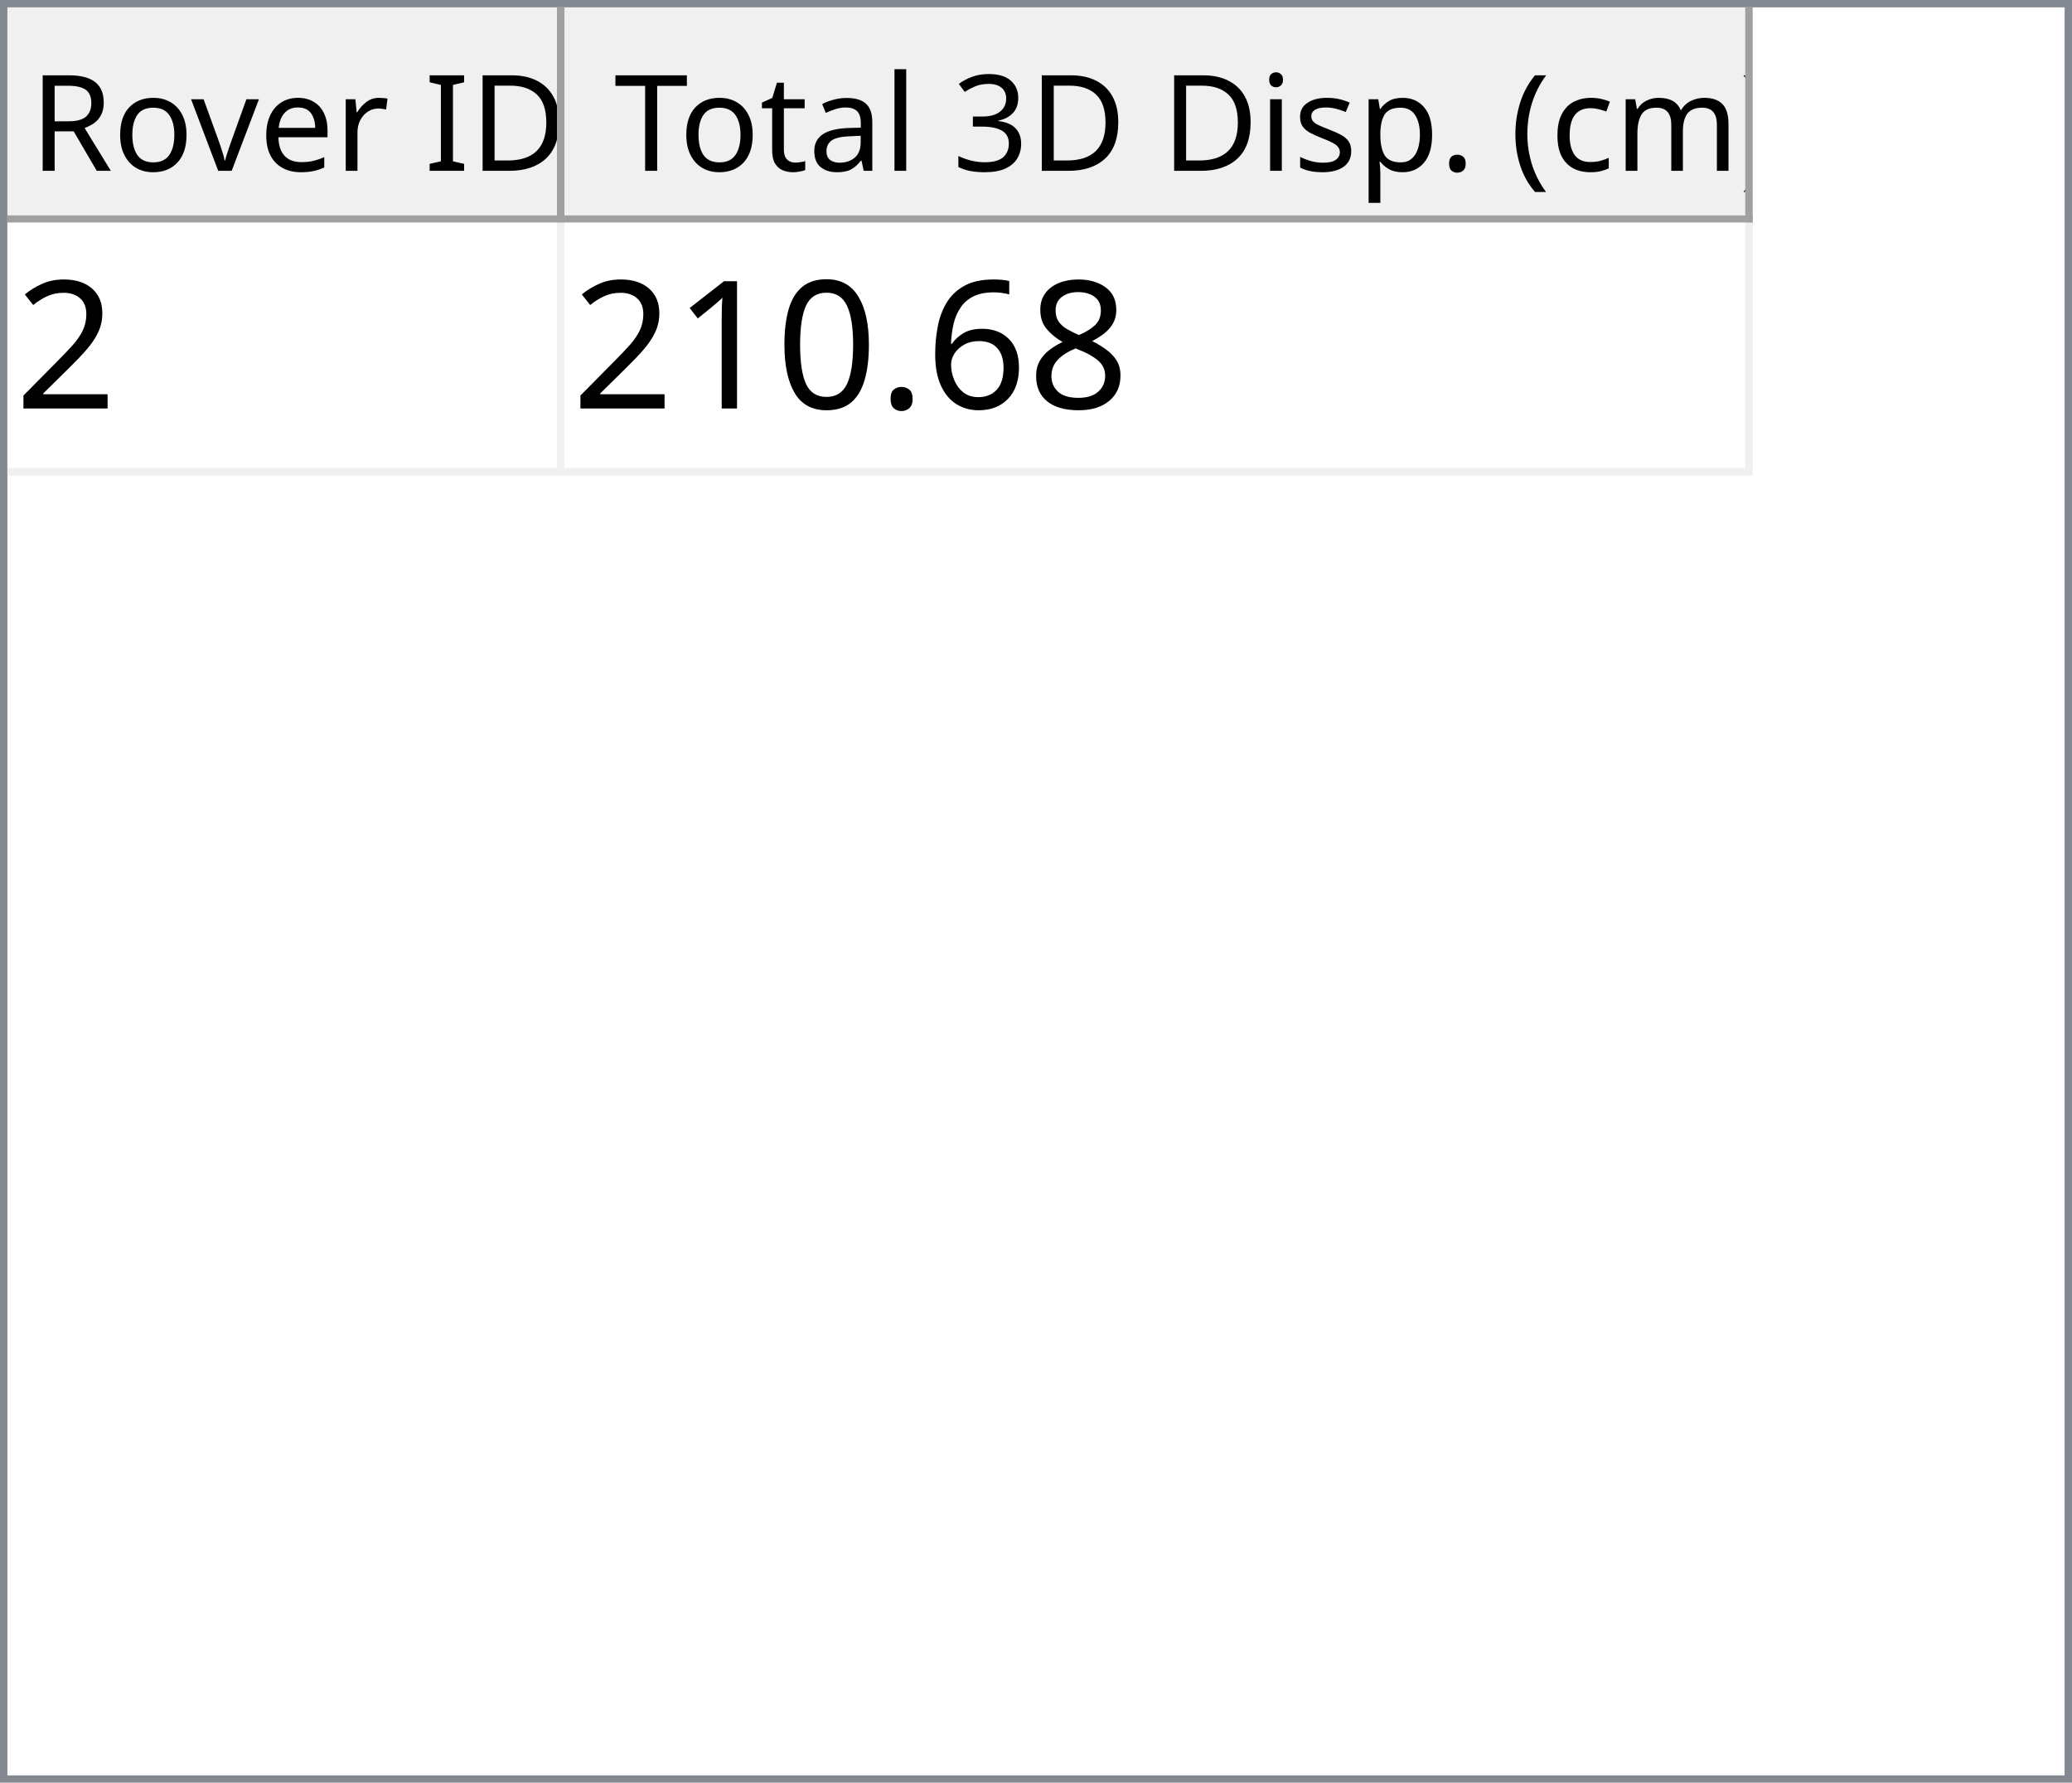
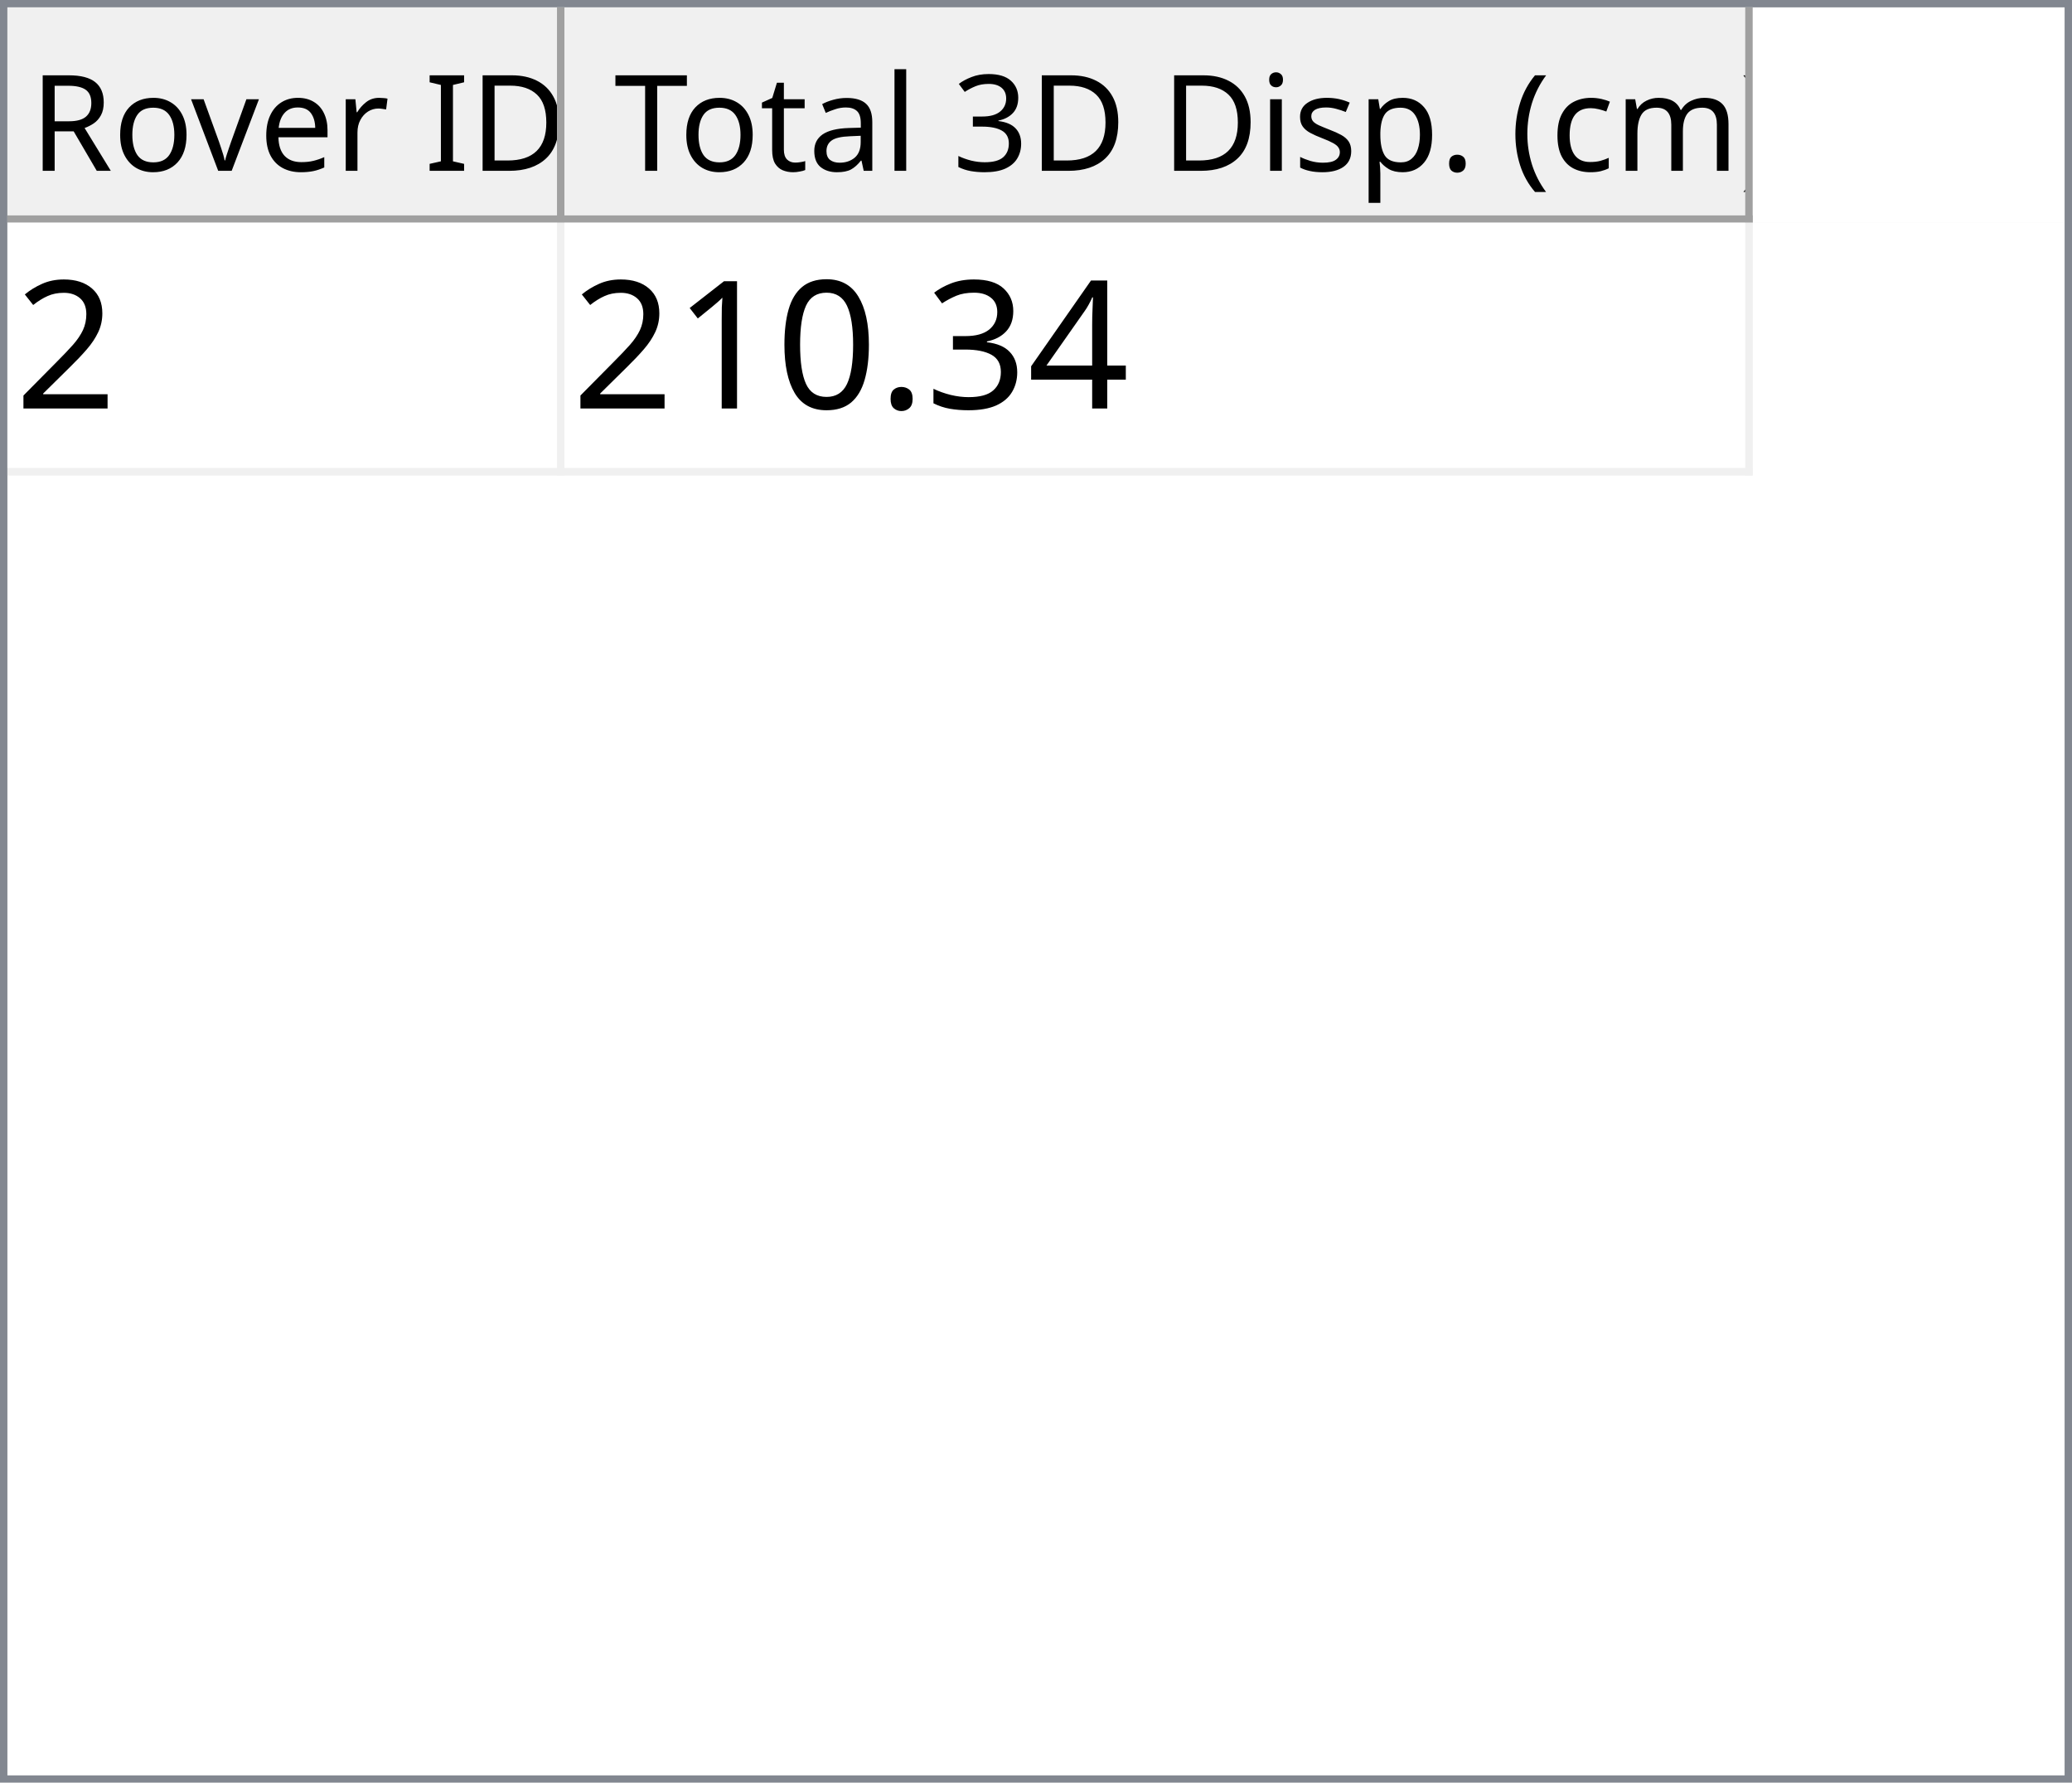
<svg xmlns="http://www.w3.org/2000/svg" style="fill-opacity:1; color-rendering:auto; color-interpolation:auto; text-rendering:auto; stroke:black; stroke-linecap:square; stroke-miterlimit:10; shape-rendering:auto; stroke-opacity:1; fill:black; stroke-dasharray:none; font-weight:normal; stroke-width:1; font-family:'Dialog'; font-style:normal; stroke-linejoin:miter; font-size:12px; stroke-dashoffset:0; image-rendering:auto;" width="279" height="240">
  <defs id="genericDefs" />
  <g>
    <defs id="defs1">
      <clipPath clipPathUnits="userSpaceOnUse" id="clipPath1">
        <path d="M0 0 L279 0 L279 240 L0 240 L0 0 Z" />
      </clipPath>
      <clipPath clipPathUnits="userSpaceOnUse" id="clipPath2">
        <path d="M0 0 L0 240 L279 240 L279 0 Z" />
      </clipPath>
      <clipPath clipPathUnits="userSpaceOnUse" id="clipPath3">
        <path d="M0 0 L0 29 L277 29 L277 0 Z" />
      </clipPath>
      <clipPath clipPathUnits="userSpaceOnUse" id="clipPath4">
        <path d="M0 0 L0 29 L75 29 L75 0 Z" />
      </clipPath>
      <clipPath clipPathUnits="userSpaceOnUse" id="clipPath5">
        <path d="M1 1 L1 28 L74 28 L74 1 Z" />
      </clipPath>
      <clipPath clipPathUnits="userSpaceOnUse" id="clipPath6">
        <path d="M0 0 L0 27 L73 27 L73 0 Z" />
      </clipPath>
      <clipPath clipPathUnits="userSpaceOnUse" id="clipPath7">
        <path d="M-0.5 -0.5 L-0.5 28.5 L74.5 28.5 L74.5 -0.5 Z" />
      </clipPath>
      <clipPath clipPathUnits="userSpaceOnUse" id="clipPath8">
        <path d="M0 0 L0 29 L160 29 L160 0 Z" />
      </clipPath>
      <clipPath clipPathUnits="userSpaceOnUse" id="clipPath9">
        <path d="M1 1 L1 28 L159 28 L159 1 Z" />
      </clipPath>
      <clipPath clipPathUnits="userSpaceOnUse" id="clipPath10">
        <path d="M0 0 L0 27 L158 27 L158 0 Z" />
      </clipPath>
      <clipPath clipPathUnits="userSpaceOnUse" id="clipPath11">
        <path d="M-0.5 -0.5 L-0.5 28.5 L159.5 28.5 L159.5 -0.5 Z" />
      </clipPath>
      <clipPath clipPathUnits="userSpaceOnUse" id="clipPath12">
        <path d="M0 0 L0 209 L277 209 L277 0 Z" />
      </clipPath>
      <clipPath clipPathUnits="userSpaceOnUse" id="clipPath13">
        <path d="M0 0 L0 34 L235 34 L235 0 Z" />
      </clipPath>
      <clipPath clipPathUnits="userSpaceOnUse" id="clipPath14">
        <path d="M-0.5 -0.5 L-0.5 33.5 L234.5 33.5 L234.5 -0.5 Z" />
      </clipPath>
      <clipPath clipPathUnits="userSpaceOnUse" id="clipPath15">
        <path d="M0 0 L0 33 L74 33 L74 0 Z" />
      </clipPath>
      <clipPath clipPathUnits="userSpaceOnUse" id="clipPath16">
        <path d="M0 0 L0 33 L159 33 L159 0 Z" />
      </clipPath>
      <font horiz-adv-x="64.551" id="font1">
        <font-face ascent="107.91" descent="25.098" units-per-em="100" style="font-style:normal; font-family:Segoe UI; font-weight:normal;" />
        <missing-glyph horiz-adv-x="64.551" d="M8.109 0 L8.109 68.266 L56.453 68.266 L56.453 0 L8.109 0 ZM15.328 7.234 L49.219 7.234 L49.219 61.031 L15.328 61.031 L15.328 7.234 Z" />
        <glyph unicode="D" horiz-adv-x="70.117" d="M9.188 0 L9.188 70.016 L28.516 70.016 Q65.531 70.016 65.531 35.891 Q65.531 19.672 55.25 9.836 Q44.969 0 27.734 0 L9.188 0 ZM17.391 62.594 L17.391 7.422 L27.828 7.422 Q41.609 7.422 49.273 14.797 Q56.938 22.172 56.938 35.688 Q56.938 62.594 28.328 62.594 L17.391 62.594 Z" />
        <glyph unicode="I" horiz-adv-x="26.611" d="M17.391 0 L9.188 0 L9.188 70.016 L17.391 70.016 L17.391 0 Z" />
        <glyph unicode=" " horiz-adv-x="27.393" d="" />
        <glyph unicode="r" horiz-adv-x="34.766" d="M34.188 41.891 Q32.078 43.5 28.125 43.5 Q23 43.5 19.555 38.672 Q16.109 33.844 16.109 25.484 L16.109 0 L8.109 0 L8.109 50 L16.109 50 L16.109 39.703 L16.312 39.703 Q18.016 44.969 21.531 47.922 Q25.047 50.875 29.391 50.875 Q32.516 50.875 34.188 50.203 L34.188 41.891 Z" />
        <glyph unicode="e" horiz-adv-x="52.295" d="M48.297 23 L12.984 23 Q13.188 14.656 17.484 10.109 Q21.781 5.562 29.297 5.562 Q37.75 5.562 44.828 11.141 L44.828 3.609 Q38.234 -1.172 27.391 -1.172 Q16.797 -1.172 10.742 5.641 Q4.688 12.453 4.688 24.812 Q4.688 36.469 11.305 43.82 Q17.922 51.172 27.734 51.172 Q37.547 51.172 42.922 44.828 Q48.297 38.484 48.297 27.203 L48.297 23 ZM40.094 29.781 Q40.047 36.719 36.75 40.578 Q33.453 44.438 27.594 44.438 Q21.922 44.438 17.969 40.383 Q14.016 36.328 13.094 29.781 L40.094 29.781 Z" />
        <glyph unicode="v" horiz-adv-x="47.9" d="M47.406 50 L27.484 0 L19.625 0 L0.688 50 L9.469 50 L22.172 13.672 Q23.578 9.672 23.922 6.688 L24.125 6.688 Q24.609 10.453 25.688 13.484 L38.969 50 L47.406 50 Z" />
        <glyph unicode="o" horiz-adv-x="58.594" d="M29 -1.172 Q17.922 -1.172 11.305 5.836 Q4.688 12.844 4.688 24.422 Q4.688 37.016 11.57 44.094 Q18.453 51.172 30.172 51.172 Q41.359 51.172 47.633 44.289 Q53.906 37.406 53.906 25.203 Q53.906 13.234 47.141 6.031 Q40.375 -1.172 29 -1.172 ZM29.594 44.438 Q21.875 44.438 17.383 39.188 Q12.891 33.938 12.891 24.703 Q12.891 15.828 17.43 10.695 Q21.969 5.562 29.594 5.562 Q37.359 5.562 41.531 10.594 Q45.703 15.625 45.703 24.906 Q45.703 34.281 41.531 39.359 Q37.359 44.438 29.594 44.438 Z" />
        <glyph unicode="R" horiz-adv-x="59.814" d="M59.375 0 L49.609 0 L37.891 19.625 Q36.281 22.359 34.766 24.289 Q33.25 26.219 31.664 27.438 Q30.078 28.656 28.25 29.219 Q26.422 29.781 24.125 29.781 L17.391 29.781 L17.391 0 L9.188 0 L9.188 70.016 L30.078 70.016 Q34.672 70.016 38.555 68.867 Q42.438 67.719 45.289 65.375 Q48.141 63.031 49.758 59.547 Q51.375 56.062 51.375 51.375 Q51.375 47.703 50.273 44.656 Q49.172 41.609 47.148 39.211 Q45.125 36.812 42.266 35.133 Q39.406 33.453 35.844 32.516 L35.844 32.328 Q37.594 31.547 38.891 30.547 Q40.188 29.547 41.359 28.18 Q42.531 26.812 43.68 25.078 Q44.828 23.344 46.234 21.047 L59.375 0 ZM17.391 62.594 L17.391 37.203 L28.516 37.203 Q31.594 37.203 34.203 38.133 Q36.812 39.062 38.719 40.797 Q40.625 42.531 41.703 45.047 Q42.781 47.562 42.781 50.688 Q42.781 56.297 39.141 59.445 Q35.5 62.594 28.609 62.594 L17.391 62.594 Z" />
        <glyph unicode=")" horiz-adv-x="30.176" d="M8.297 -15.922 L1.172 -15.922 Q16.406 2.344 16.406 26.812 Q16.406 51.469 1.078 70.016 L8.297 70.016 Q23.531 52.156 23.531 26.703 Q23.531 1.375 8.297 -15.922 Z" />
        <glyph unicode="m" horiz-adv-x="86.133" d="M79.109 0 L71.094 0 L71.094 28.719 Q71.094 37.016 68.531 40.727 Q65.969 44.438 59.906 44.438 Q54.781 44.438 51.195 39.75 Q47.609 35.062 47.609 28.516 L47.609 0 L39.594 0 L39.594 29.688 Q39.594 44.438 28.219 44.438 Q22.953 44.438 19.531 40.016 Q16.109 35.594 16.109 28.516 L16.109 0 L8.109 0 L8.109 50 L16.109 50 L16.109 42.094 L16.312 42.094 Q21.625 51.172 31.844 51.172 Q36.969 51.172 40.773 48.312 Q44.578 45.453 46 40.828 Q51.562 51.172 62.594 51.172 Q79.109 51.172 79.109 30.812 L79.109 0 Z" />
        <glyph unicode="c" horiz-adv-x="46.191" d="M42.188 2.297 Q36.422 -1.172 28.516 -1.172 Q17.828 -1.172 11.258 5.789 Q4.688 12.75 4.688 23.828 Q4.688 36.188 11.766 43.68 Q18.844 51.172 30.672 51.172 Q37.25 51.172 42.281 48.734 L42.281 40.531 Q36.719 44.438 30.375 44.438 Q22.703 44.438 17.797 38.945 Q12.891 33.453 12.891 24.516 Q12.891 15.719 17.508 10.641 Q22.125 5.562 29.891 5.562 Q36.422 5.562 42.188 9.906 L42.188 2.297 Z" />
        <glyph unicode="(" horiz-adv-x="30.176" d="M29.109 -15.922 L21.969 -15.922 Q6.844 1.375 6.844 26.703 Q6.844 52.156 21.969 70.016 L29.203 70.016 Q13.875 51.469 13.875 26.812 Q13.875 2.344 29.109 -15.922 Z" />
        <glyph unicode="." horiz-adv-x="21.68" d="M10.891 -1.078 Q8.641 -1.078 7.055 0.539 Q5.469 2.156 5.469 4.391 Q5.469 6.641 7.055 8.273 Q8.641 9.906 10.891 9.906 Q13.188 9.906 14.797 8.273 Q16.406 6.641 16.406 4.391 Q16.406 2.156 14.797 0.539 Q13.188 -1.078 10.891 -1.078 Z" />
        <glyph unicode="p" horiz-adv-x="58.789" d="M16.312 7.234 L16.109 7.234 L16.109 -23 L8.109 -23 L8.109 50 L16.109 50 L16.109 41.219 L16.312 41.219 Q22.219 51.172 33.594 51.172 Q43.266 51.172 48.688 44.461 Q54.109 37.75 54.109 26.469 Q54.109 13.922 48 6.375 Q41.891 -1.172 31.297 -1.172 Q21.578 -1.172 16.312 7.234 ZM16.109 27.391 L16.109 20.406 Q16.109 14.203 20.141 9.883 Q24.172 5.562 30.375 5.562 Q37.641 5.562 41.773 11.133 Q45.906 16.703 45.906 26.609 Q45.906 34.969 42.047 39.703 Q38.188 44.438 31.594 44.438 Q24.609 44.438 20.359 39.578 Q16.109 34.719 16.109 27.391 Z" />
        <glyph unicode="s" horiz-adv-x="42.432" d="M5.078 1.812 L5.078 10.406 Q11.625 5.562 19.484 5.562 Q30.031 5.562 30.031 12.594 Q30.031 14.594 29.125 15.992 Q28.219 17.391 26.68 18.461 Q25.141 19.531 23.07 20.383 Q21 21.234 18.609 22.172 Q15.281 23.484 12.766 24.828 Q10.25 26.172 8.57 27.859 Q6.891 29.547 6.031 31.695 Q5.172 33.844 5.172 36.719 Q5.172 40.234 6.789 42.945 Q8.406 45.656 11.086 47.484 Q13.766 49.312 17.211 50.242 Q20.656 51.172 24.312 51.172 Q30.812 51.172 35.938 48.922 L35.938 40.828 Q30.422 44.438 23.25 44.438 Q21 44.438 19.195 43.922 Q17.391 43.406 16.094 42.477 Q14.797 41.547 14.086 40.258 Q13.375 38.969 13.375 37.406 Q13.375 35.453 14.086 34.133 Q14.797 32.812 16.164 31.789 Q17.531 30.766 19.484 29.938 Q21.438 29.109 23.922 28.125 Q27.25 26.859 29.883 25.516 Q32.516 24.172 34.375 22.484 Q36.234 20.797 37.234 18.602 Q38.234 16.406 38.234 13.375 Q38.234 9.672 36.602 6.938 Q34.969 4.203 32.234 2.398 Q29.5 0.594 25.93 -0.289 Q22.359 -1.172 18.453 -1.172 Q10.75 -1.172 5.078 1.812 Z" />
        <glyph unicode="i" horiz-adv-x="24.219" d="M12.203 62.703 Q10.062 62.703 8.547 64.164 Q7.031 65.625 7.031 67.875 Q7.031 70.125 8.547 71.609 Q10.062 73.094 12.203 73.094 Q14.406 73.094 15.945 71.609 Q17.484 70.125 17.484 67.875 Q17.484 65.719 15.945 64.211 Q14.406 62.703 12.203 62.703 ZM16.109 0 L8.109 0 L8.109 50 L16.109 50 L16.109 0 Z" />
        <glyph unicode="3" horiz-adv-x="53.906" d="M46.531 19.828 Q46.531 15.094 44.75 11.211 Q42.969 7.328 39.719 4.57 Q36.469 1.812 31.93 0.297 Q27.391 -1.219 21.922 -1.219 Q11.922 -1.219 6 2.594 L6 11.188 Q13.094 5.609 22.219 5.609 Q25.875 5.609 28.828 6.539 Q31.781 7.469 33.906 9.227 Q36.031 10.984 37.18 13.477 Q38.328 15.969 38.328 19.094 Q38.328 32.812 18.797 32.812 L12.984 32.812 L12.984 39.594 L18.5 39.594 Q35.797 39.594 35.797 52.484 Q35.797 64.406 22.609 64.406 Q15.188 64.406 8.688 59.422 L8.688 67.188 Q15.375 71.188 24.609 71.188 Q29 71.188 32.57 69.969 Q36.141 68.75 38.68 66.555 Q41.219 64.359 42.609 61.281 Q44 58.203 44 54.5 Q44 40.672 30.031 36.719 L30.031 36.531 Q33.594 36.141 36.625 34.797 Q39.656 33.453 41.852 31.305 Q44.047 29.156 45.289 26.25 Q46.531 23.344 46.531 19.828 Z" />
        <glyph unicode="l" horiz-adv-x="24.219" d="M16.109 0 L8.109 0 L8.109 74.031 L16.109 74.031 L16.109 0 Z" />
        <glyph unicode="a" horiz-adv-x="50.879" d="M43.891 0 L35.891 0 L35.891 7.812 L35.688 7.812 Q30.469 -1.172 20.312 -1.172 Q12.844 -1.172 8.617 2.781 Q4.391 6.734 4.391 13.281 Q4.391 27.297 20.906 29.594 L35.891 31.688 Q35.891 44.438 25.594 44.438 Q16.547 44.438 9.281 38.281 L9.281 46.484 Q16.656 51.172 26.266 51.172 Q43.891 51.172 43.891 32.516 L43.891 0 ZM35.891 25.297 L23.828 23.641 Q18.266 22.859 15.43 20.875 Q12.594 18.891 12.594 13.875 Q12.594 10.203 15.211 7.883 Q17.828 5.562 22.172 5.562 Q28.125 5.562 32.008 9.742 Q35.891 13.922 35.891 20.312 L35.891 25.297 Z" />
        <glyph unicode="t" horiz-adv-x="33.887" d="M31.297 0.484 Q28.469 -1.078 23.828 -1.078 Q10.688 -1.078 10.688 13.578 L10.688 43.172 L2.094 43.172 L2.094 50 L10.688 50 L10.688 62.203 L18.703 64.797 L18.703 50 L31.297 50 L31.297 43.172 L18.703 43.172 L18.703 14.984 Q18.703 9.969 20.414 7.82 Q22.125 5.672 26.078 5.672 Q29.109 5.672 31.297 7.328 L31.297 0.484 Z" />
        <glyph unicode="T" horiz-adv-x="52.393" d="M50.594 62.594 L30.375 62.594 L30.375 0 L22.172 0 L22.172 62.594 L2 62.594 L2 70.016 L50.594 70.016 L50.594 62.594 Z" />
      </font>
      <font horiz-adv-x="75.0" id="font2">
        <font-face ascent="100.537" descent="21.973" units-per-em="100" style="font-style:normal; font-family:sans-serif; font-weight:normal;" />
        <missing-glyph horiz-adv-x="75.0" d="M12.5 0 L12.5 62.5 L62.5 62.5 L62.5 0 L12.5 0 ZM14.062 1.562 L60.938 1.562 L60.938 60.938 L14.062 60.938 L14.062 1.562 Z" />
        <glyph unicode="2" horiz-adv-x="55.615" d="M50.344 8.453 L50.344 0 L3.031 0 Q2.938 3.172 4.047 6.109 Q5.859 10.938 9.836 15.625 Q13.812 20.312 21.344 26.469 Q33.016 36.031 37.117 41.625 Q41.219 47.219 41.219 52.203 Q41.219 57.422 37.477 61.008 Q33.734 64.594 27.734 64.594 Q21.391 64.594 17.578 60.789 Q13.766 56.984 13.719 50.25 L4.688 51.172 Q5.609 61.281 11.664 66.578 Q17.719 71.875 27.938 71.875 Q38.234 71.875 44.242 66.164 Q50.25 60.453 50.25 52 Q50.25 47.703 48.492 43.555 Q46.734 39.406 42.656 34.812 Q38.578 30.219 29.109 22.219 Q21.188 15.578 18.945 13.211 Q16.703 10.844 15.234 8.453 L50.344 8.453 Z" />
-         <glyph unicode="8" horiz-adv-x="55.615" d="M17.672 38.812 Q12.203 40.828 9.57 44.539 Q6.938 48.25 6.938 53.422 Q6.938 61.234 12.555 66.555 Q18.172 71.875 27.484 71.875 Q36.859 71.875 42.578 66.43 Q48.297 60.984 48.297 53.172 Q48.297 48.188 45.68 44.508 Q43.062 40.828 37.75 38.812 Q44.344 36.672 47.781 31.883 Q51.219 27.094 51.219 20.453 Q51.219 11.281 44.727 5.031 Q38.234 -1.219 27.641 -1.219 Q17.047 -1.219 10.547 5.055 Q4.047 11.328 4.047 20.703 Q4.047 27.688 7.594 32.398 Q11.141 37.109 17.672 38.812 ZM15.922 53.719 Q15.922 48.641 19.195 45.414 Q22.469 42.188 27.688 42.188 Q32.766 42.188 36.016 45.383 Q39.266 48.578 39.266 53.219 Q39.266 58.062 35.914 61.359 Q32.562 64.656 27.594 64.656 Q22.562 64.656 19.242 61.43 Q15.922 58.203 15.922 53.719 ZM13.094 20.656 Q13.094 16.891 14.875 13.375 Q16.656 9.859 20.172 7.93 Q23.688 6 27.734 6 Q34.031 6 38.133 10.055 Q42.234 14.109 42.234 20.359 Q42.234 26.703 38.016 30.859 Q33.797 35.016 27.438 35.016 Q21.234 35.016 17.164 30.914 Q13.094 26.812 13.094 20.656 Z" />
-         <glyph unicode="6" horiz-adv-x="55.615" d="M49.75 54.047 L41.016 53.375 Q39.844 58.547 37.703 60.891 Q34.125 64.656 28.906 64.656 Q24.703 64.656 21.531 62.312 Q17.391 59.281 14.992 53.469 Q12.594 47.656 12.5 36.922 Q15.672 41.75 20.266 44.094 Q24.859 46.438 29.891 46.438 Q38.672 46.438 44.852 39.969 Q51.031 33.5 51.031 23.25 Q51.031 16.5 48.125 10.719 Q45.219 4.938 40.141 1.859 Q35.062 -1.219 28.609 -1.219 Q17.625 -1.219 10.695 6.859 Q3.766 14.938 3.766 33.5 Q3.766 54.25 11.422 63.672 Q18.109 71.875 29.438 71.875 Q37.891 71.875 43.289 67.141 Q48.688 62.406 49.75 54.047 ZM13.875 23.188 Q13.875 18.656 15.797 14.508 Q17.719 10.359 21.188 8.18 Q24.656 6 28.469 6 Q34.031 6 38.039 10.492 Q42.047 14.984 42.047 22.703 Q42.047 30.125 38.086 34.398 Q34.125 38.672 28.125 38.672 Q22.172 38.672 18.023 34.398 Q13.875 30.125 13.875 23.188 Z" />
+         <glyph unicode="4" horiz-adv-x="55.615" d="M32.328 0 L32.328 17.141 L1.266 17.141 L1.266 25.203 L33.938 71.578 L41.109 71.578 L41.109 25.203 L50.781 25.203 L50.781 17.141 L41.109 17.141 L41.109 0 L32.328 0 ZM32.328 25.203 L32.328 57.469 L9.906 25.203 L32.328 25.203 Z" />
+         <glyph unicode="3" horiz-adv-x="55.615" d="M4.203 18.891 L12.984 20.062 Q14.5 12.594 18.141 9.297 Q21.781 6 27 6 Q33.203 6 37.477 10.297 Q41.75 14.594 41.75 20.953 Q41.75 27 37.797 30.93 Q33.844 34.859 27.734 34.859 Q25.25 34.859 21.531 33.891 L22.516 41.609 Q23.391 41.5 23.922 41.5 Q29.547 41.5 34.039 44.43 Q38.531 47.359 38.531 53.469 Q38.531 58.297 35.258 61.477 Q31.984 64.656 26.812 64.656 Q21.688 64.656 18.266 61.43 Q14.844 58.203 13.875 51.766 L5.078 53.328 Q6.688 62.156 12.398 67.016 Q18.109 71.875 26.609 71.875 Q32.469 71.875 37.398 69.359 Q42.328 66.844 44.945 62.5 Q47.562 58.156 47.562 53.266 Q47.562 48.641 45.07 44.828 Q42.578 41.016 37.703 38.766 Q44.047 37.312 47.562 32.695 Q51.078 28.078 51.078 21.141 Q51.078 11.766 44.242 5.25 Q37.406 -1.266 26.953 -1.266 Q17.531 -1.266 11.305 4.352 Q5.078 9.969 4.203 18.891 Z" />
        <glyph unicode="." horiz-adv-x="27.783" d="M9.078 0 L9.078 10.016 L19.094 10.016 L19.094 0 L9.078 0 Z" />
        <glyph unicode="0" horiz-adv-x="55.615" d="M4.156 35.297 Q4.156 48 6.766 55.742 Q9.375 63.484 14.523 67.68 Q19.672 71.875 27.484 71.875 Q33.25 71.875 37.594 69.555 Q41.938 67.234 44.773 62.867 Q47.609 58.5 49.219 52.227 Q50.828 45.953 50.828 35.297 Q50.828 22.703 48.242 14.969 Q45.656 7.234 40.508 3.008 Q35.359 -1.219 27.484 -1.219 Q17.141 -1.219 11.234 6.203 Q4.156 15.141 4.156 35.297 ZM13.188 35.297 Q13.188 17.672 17.312 11.836 Q21.438 6 27.484 6 Q33.547 6 37.672 11.859 Q41.797 17.719 41.797 35.297 Q41.797 52.984 37.672 58.789 Q33.547 64.594 27.391 64.594 Q21.344 64.594 17.719 59.469 Q13.188 52.938 13.188 35.297 Z" />
        <glyph unicode="1" horiz-adv-x="55.615" d="M37.25 0 L28.469 0 L28.469 56 Q25.297 52.984 20.141 49.953 Q14.984 46.922 10.891 45.406 L10.891 53.906 Q18.266 57.375 23.781 62.305 Q29.297 67.234 31.594 71.875 L37.25 71.875 L37.25 0 Z" />
      </font>
    </defs>
    <g style="fill:white; stroke:white;">
      <rect x="0" y="0" width="279" style="clip-path:url(#clipPath1); stroke:none;" height="240" />
    </g>
    <g style="fill:white; text-rendering:optimizeSpeed; color-rendering:optimizeSpeed; image-rendering:optimizeSpeed; shape-rendering:crispEdges; stroke:white; color-interpolation:sRGB;">
      <rect x="0" width="279" height="240" y="0" style="stroke:none;" />
      <path style="stroke:none;" d="M0 240 L279 240 L279 0 L0 0 Z" />
    </g>
    <g style="fill:rgb(240,240,240); font-size:18px; font-family:'Segoe UI'; stroke:rgb(240,240,240);">
      <rect x="0" y="0" width="279" style="clip-path:url(#clipPath2); stroke:none;" height="240" />
    </g>
    <g style="fill:rgb(130,135,144); font-size:18px; font-family:'Segoe UI'; stroke:rgb(130,135,144);">
      <path d="M0 0 L279 0 L279 240 L0 240 L0 0 ZM1 1 L278 1 L278 239 L1 239 L1 1 Z" style="fill-rule:evenodd; clip-path:url(#clipPath2); stroke:none;" />
    </g>
    <g style="fill:white; font-size:18px; font-family:'Segoe UI'; stroke:white;" transform="translate(1,1)">
      <rect x="0" y="0" width="277" style="clip-path:url(#clipPath3); stroke:none;" height="29" />
    </g>
    <g style="fill:rgb(240,240,240); font-size:18px; font-family:'Segoe UI'; stroke:rgb(240,240,240);" transform="translate(1,1)">
      <rect x="0" y="0" width="75" style="clip-path:url(#clipPath4); stroke:none;" height="29" />
    </g>
    <g style="font-family:'Segoe UI'; font-size:18px;" transform="translate(2,2)">
      <text x="2" xml:space="preserve" y="21" style="clip-path:url(#clipPath6); stroke:none;">Rover ID</text>
    </g>
    <g transform="translate(1.5,1.5)" style="fill:rgb(160,160,160); font-size:18px; font-family:'Segoe UI'; stroke:rgb(160,160,160); stroke-linejoin:bevel;">
      <line x1="74" x2="74" y1="0" style="fill:none; clip-path:url(#clipPath7);" y2="28" />
    </g>
    <g transform="matrix(1,0,0,1,1,1) translate(0.5,0.5)" style="fill:rgb(160,160,160); font-size:18px; font-family:'Segoe UI'; stroke:rgb(160,160,160); stroke-linejoin:bevel;">
      <line x1="0" x2="74" y1="28" style="fill:none; clip-path:url(#clipPath7);" y2="28" />
    </g>
    <g style="fill:rgb(240,240,240); font-size:18px; font-family:'Segoe UI'; stroke:rgb(240,240,240);" transform="translate(76,1)">
      <rect x="0" y="0" width="160" style="clip-path:url(#clipPath8); stroke:none;" height="29" />
    </g>
    <g style="font-family:'Segoe UI'; font-size:18px;" transform="translate(77,2)">
      <text x="1" xml:space="preserve" y="21" style="clip-path:url(#clipPath10); stroke:none;"> Total 3D Disp. (cm)</text>
    </g>
    <g transform="translate(76.5,1.5)" style="fill:rgb(160,160,160); font-size:18px; font-family:'Segoe UI'; stroke:rgb(160,160,160); stroke-linejoin:bevel;">
      <line x1="159" x2="159" y1="0" style="fill:none; clip-path:url(#clipPath11);" y2="28" />
    </g>
    <g transform="matrix(1,0,0,1,76,1) translate(0.5,0.5)" style="fill:rgb(160,160,160); font-size:18px; font-family:'Segoe UI'; stroke:rgb(160,160,160); stroke-linejoin:bevel;">
      <line x1="0" x2="159" y1="28" style="fill:none; clip-path:url(#clipPath11);" y2="28" />
    </g>
    <g style="fill:white; font-size:18px; font-family:'Segoe UI'; stroke:white;" transform="translate(1,30)">
      <rect x="0" y="0" width="277" style="clip-path:url(#clipPath12); stroke:none;" height="209" />
    </g>
    <g style="fill:rgb(240,240,240); font-size:24px; font-family:sans-serif; stroke:rgb(240,240,240);" transform="translate(1,30)">
      <rect x="0" y="0" width="235" style="clip-path:url(#clipPath13); stroke:none;" height="34" />
      <line transform="translate(0.5,0.5)" x1="0" x2="234" y1="33" style="clip-path:url(#clipPath14); fill:none; stroke-linejoin:bevel;" y2="33" />
    </g>
    <g transform="matrix(1,0,0,1,1,30) translate(0.5,0.5)" style="fill:rgb(240,240,240); font-size:24px; font-family:sans-serif; stroke:rgb(240,240,240); stroke-linejoin:bevel;">
      <line x1="74" x2="74" y1="0" style="fill:none; clip-path:url(#clipPath14);" y2="33" />
    </g>
    <g transform="matrix(1,0,0,1,1,30) translate(0.5,0.5)" style="fill:rgb(240,240,240); font-size:24px; font-family:sans-serif; stroke:rgb(240,240,240); stroke-linejoin:bevel;">
      <line x1="234" x2="234" y1="0" style="fill:none; clip-path:url(#clipPath14);" y2="33" />
    </g>
    <g style="fill:white; font-size:24px; font-family:sans-serif; stroke:white;" transform="matrix(1,0,0,1,1,30)">
      <rect x="0" y="0" width="74" style="clip-path:url(#clipPath15); stroke:none;" height="33" />
      <text x="1" y="25" style="fill:black; clip-path:url(#clipPath15); stroke:none;" xml:space="preserve">2</text>
    </g>
    <g style="fill:white; font-size:24px; font-family:sans-serif; stroke:white;" transform="matrix(1,0,0,1,1,30) translate(75,0)">
      <rect x="0" y="0" width="159" style="clip-path:url(#clipPath16); stroke:none;" height="33" />
-       <text x="1" y="25" style="fill:black; clip-path:url(#clipPath16); stroke:none;" xml:space="preserve">210.68</text>
+       <text x="1" y="25" style="fill:black; clip-path:url(#clipPath16); stroke:none;" xml:space="preserve">210.34</text>
    </g>
  </g>
</svg>
